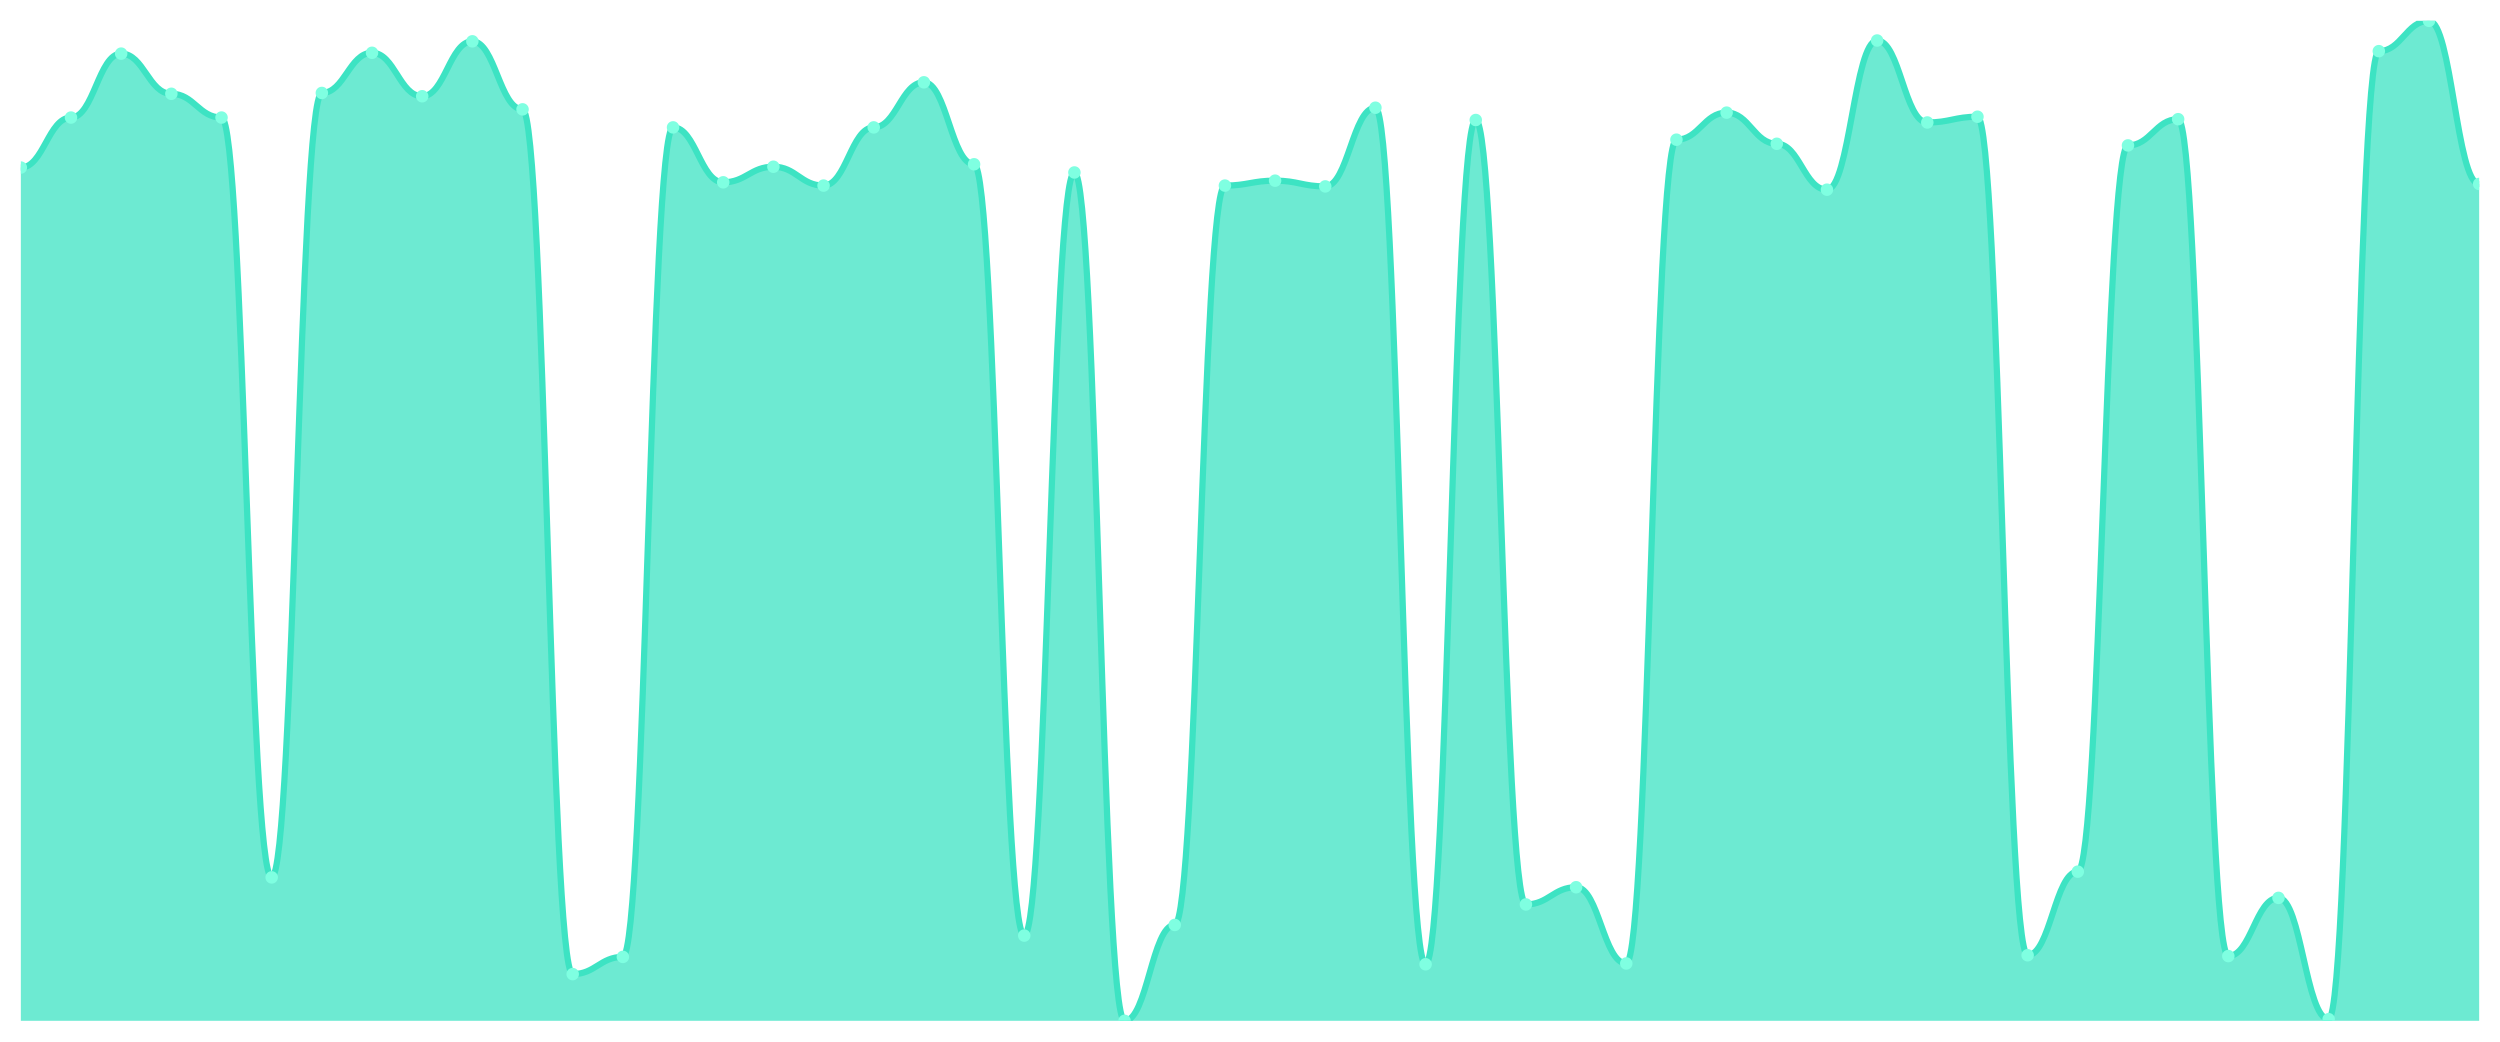
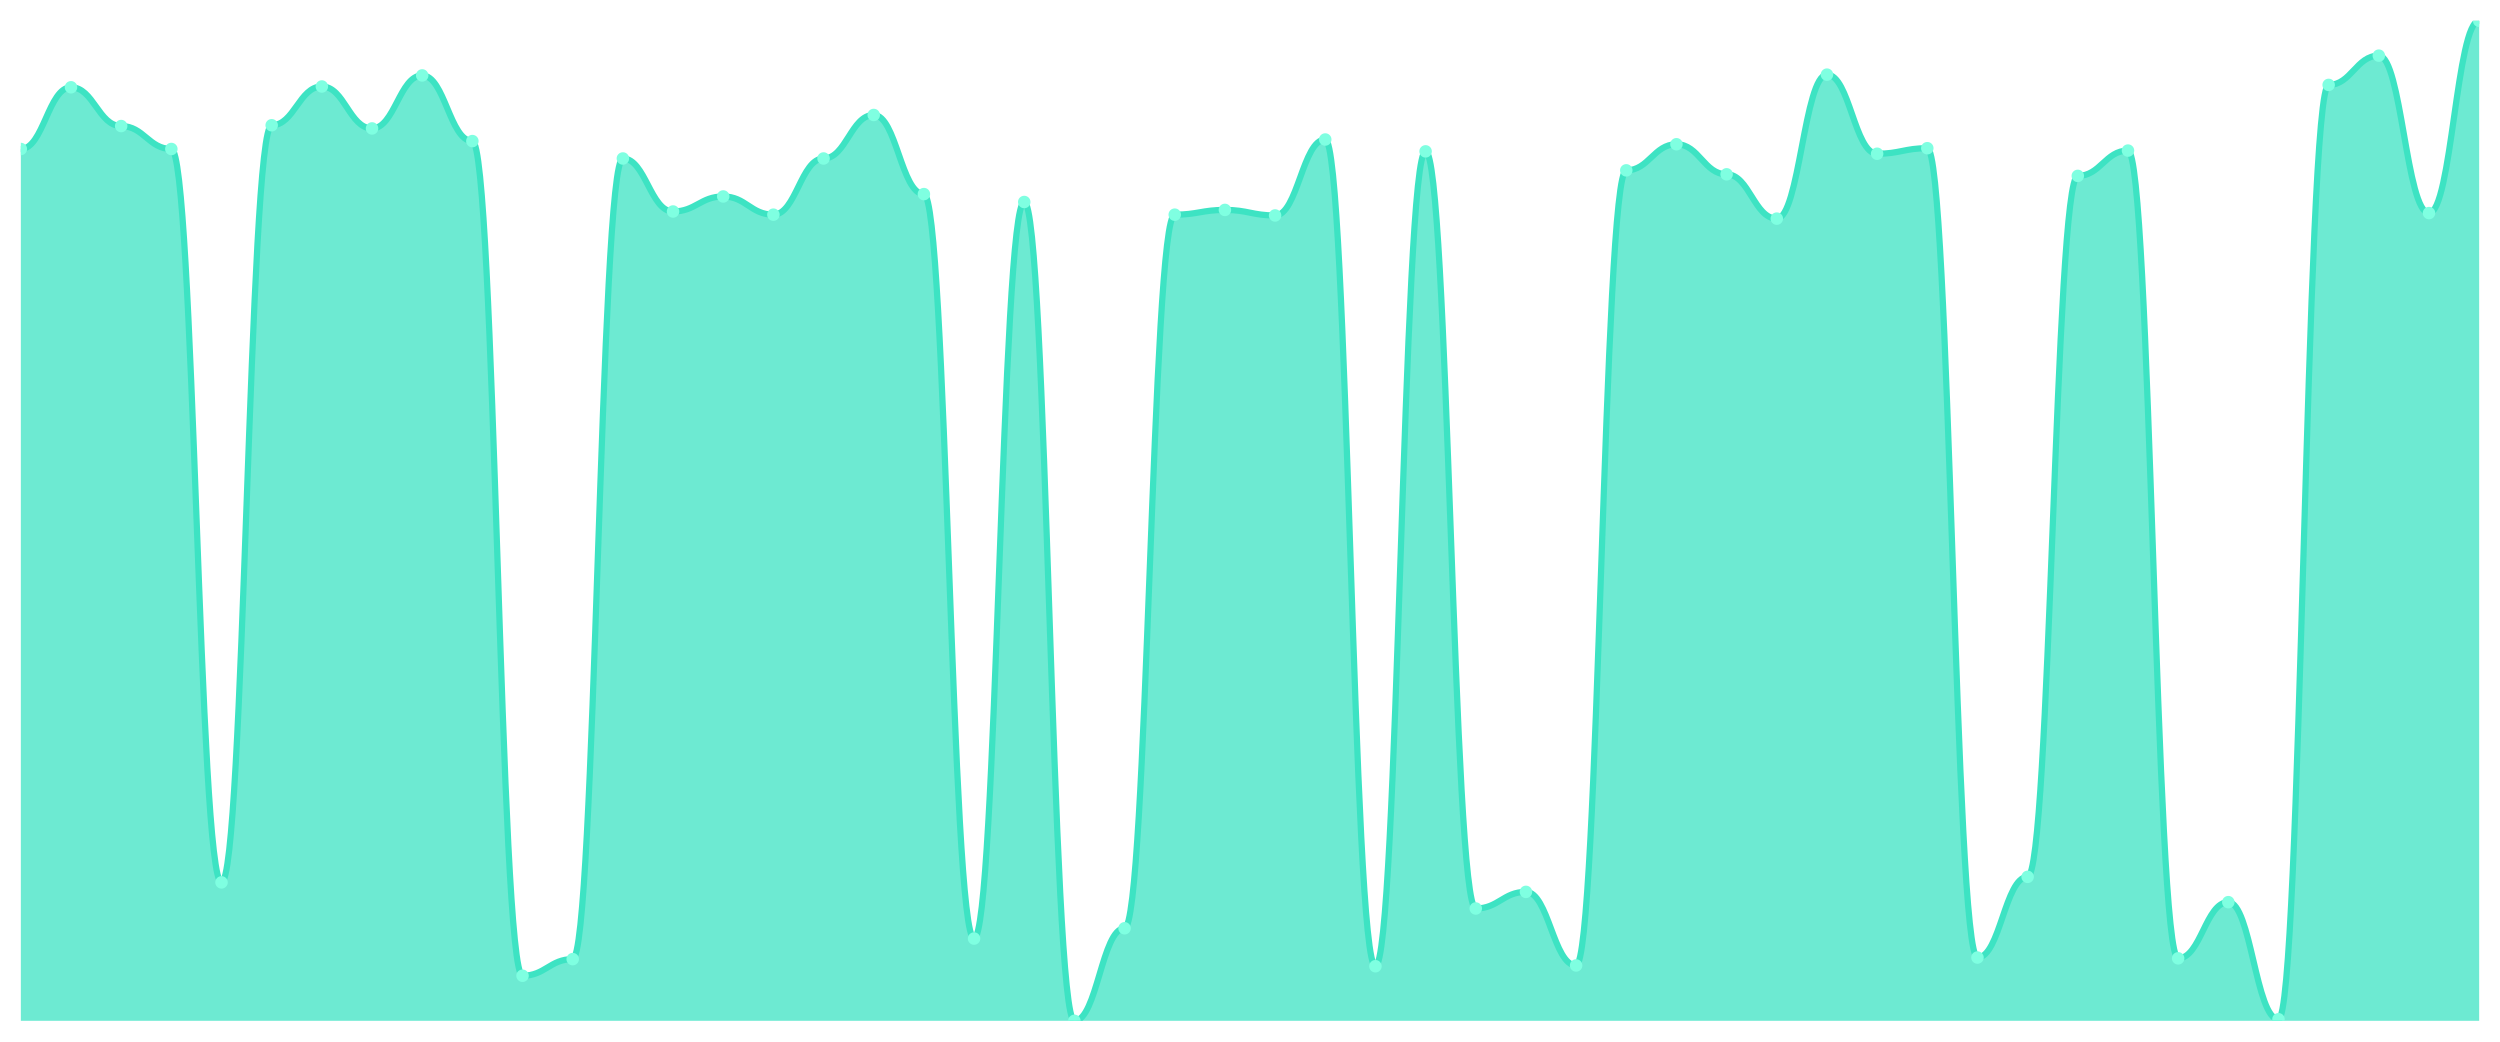
<svg xmlns="http://www.w3.org/2000/svg" viewBox="0 0 1200 500" width="1200" height="500">
  <defs>
    <clipPath id="c">
      <rect x="10" y="10" width="1180" height="480" />
    </clipPath>
  </defs>
  <rect width="1200" height="500" fill="none" />
  <g clip-path="url(#c)">
-     <path d="M 10,490 L 10,80.426 C 20.837,80.426 23.245,56.426 34.082,56.426 C 44.918,56.426 47.327,25.738 58.163,25.738 C 69,25.738 71.408,45.016 82.245,45.016 C 93.082,45.016 95.49,56.426 106.327,56.426 C 117.163,56.426 119.571,421.148 130.408,421.148 C 141.245,421.148 143.653,44.623 154.49,44.623 C 165.327,44.623 167.735,25.344 178.571,25.344 C 189.408,25.344 191.816,46.197 202.653,46.197 C 213.49,46.197 215.898,19.836 226.735,19.836 C 237.571,19.836 239.98,52.492 250.816,52.492 C 261.653,52.492 264.061,467.574 274.898,467.574 C 285.735,467.574 288.143,459.311 298.98,459.311 C 309.816,459.311 312.224,61.148 323.061,61.148 C 333.898,61.148 336.306,87.508 347.143,87.508 C 357.98,87.508 360.388,80.033 371.224,80.033 C 382.061,80.033 384.469,89.082 395.306,89.082 C 406.143,89.082 408.551,61.148 419.388,61.148 C 430.224,61.148 432.633,39.508 443.469,39.508 C 454.306,39.508 456.714,78.852 467.551,78.852 C 478.388,78.852 480.796,449.082 491.633,449.082 C 502.469,449.082 504.878,82.787 515.714,82.787 C 526.551,82.787 528.959,490 539.796,490 C 550.633,490 553.041,443.967 563.878,443.967 C 574.714,443.967 577.122,89.082 587.959,89.082 C 598.796,89.082 601.204,86.721 612.041,86.721 C 622.878,86.721 625.286,89.475 636.122,89.475 C 646.959,89.475 649.367,51.705 660.204,51.705 C 671.041,51.705 673.449,462.852 684.286,462.852 C 695.122,462.852 697.531,57.607 708.367,57.607 C 719.204,57.607 721.612,434.131 732.449,434.131 C 743.286,434.131 745.694,425.869 756.531,425.869 C 767.367,425.869 769.776,462.459 780.612,462.459 C 791.449,462.459 793.857,67.049 804.694,67.049 C 815.531,67.049 817.939,54.066 828.776,54.066 C 839.612,54.066 842.02,69.016 852.857,69.016 C 863.694,69.016 866.102,91.049 876.939,91.049 C 887.776,91.049 890.184,19.443 901.02,19.443 C 911.857,19.443 914.265,58.787 925.102,58.787 C 935.939,58.787 938.347,56.033 949.184,56.033 C 960.02,56.033 962.429,458.525 973.265,458.525 C 984.102,458.525 986.51,418.393 997.347,418.393 C 1008.184,418.393 1010.592,69.803 1021.429,69.803 C 1032.265,69.803 1034.673,57.213 1045.51,57.213 C 1056.347,57.213 1058.755,458.918 1069.592,458.918 C 1080.429,458.918 1082.837,430.984 1093.673,430.984 C 1104.51,430.984 1106.918,489.213 1117.755,489.213 C 1128.592,489.213 1131,24.557 1141.837,24.557 C 1152.673,24.557 1155.082,10 1165.918,10 C 1176.755,10 1179.163,88.295 1190,88.295 L 1190,490 Z" fill="rgba(61,227,195,0.75)" />
-     <path d="M 10,80.426 C 20.837,80.426 23.245,56.426 34.082,56.426 C 44.918,56.426 47.327,25.738 58.163,25.738 C 69,25.738 71.408,45.016 82.245,45.016 C 93.082,45.016 95.49,56.426 106.327,56.426 C 117.163,56.426 119.571,421.148 130.408,421.148 C 141.245,421.148 143.653,44.623 154.49,44.623 C 165.327,44.623 167.735,25.344 178.571,25.344 C 189.408,25.344 191.816,46.197 202.653,46.197 C 213.49,46.197 215.898,19.836 226.735,19.836 C 237.571,19.836 239.98,52.492 250.816,52.492 C 261.653,52.492 264.061,467.574 274.898,467.574 C 285.735,467.574 288.143,459.311 298.98,459.311 C 309.816,459.311 312.224,61.148 323.061,61.148 C 333.898,61.148 336.306,87.508 347.143,87.508 C 357.98,87.508 360.388,80.033 371.224,80.033 C 382.061,80.033 384.469,89.082 395.306,89.082 C 406.143,89.082 408.551,61.148 419.388,61.148 C 430.224,61.148 432.633,39.508 443.469,39.508 C 454.306,39.508 456.714,78.852 467.551,78.852 C 478.388,78.852 480.796,449.082 491.633,449.082 C 502.469,449.082 504.878,82.787 515.714,82.787 C 526.551,82.787 528.959,490 539.796,490 C 550.633,490 553.041,443.967 563.878,443.967 C 574.714,443.967 577.122,89.082 587.959,89.082 C 598.796,89.082 601.204,86.721 612.041,86.721 C 622.878,86.721 625.286,89.475 636.122,89.475 C 646.959,89.475 649.367,51.705 660.204,51.705 C 671.041,51.705 673.449,462.852 684.286,462.852 C 695.122,462.852 697.531,57.607 708.367,57.607 C 719.204,57.607 721.612,434.131 732.449,434.131 C 743.286,434.131 745.694,425.869 756.531,425.869 C 767.367,425.869 769.776,462.459 780.612,462.459 C 791.449,462.459 793.857,67.049 804.694,67.049 C 815.531,67.049 817.939,54.066 828.776,54.066 C 839.612,54.066 842.02,69.016 852.857,69.016 C 863.694,69.016 866.102,91.049 876.939,91.049 C 887.776,91.049 890.184,19.443 901.02,19.443 C 911.857,19.443 914.265,58.787 925.102,58.787 C 935.939,58.787 938.347,56.033 949.184,56.033 C 960.02,56.033 962.429,458.525 973.265,458.525 C 984.102,458.525 986.51,418.393 997.347,418.393 C 1008.184,418.393 1010.592,69.803 1021.429,69.803 C 1032.265,69.803 1034.673,57.213 1045.51,57.213 C 1056.347,57.213 1058.755,458.918 1069.592,458.918 C 1080.429,458.918 1082.837,430.984 1093.673,430.984 C 1104.51,430.984 1106.918,489.213 1117.755,489.213 C 1128.592,489.213 1131,24.557 1141.837,24.557 C 1152.673,24.557 1155.082,10 1165.918,10 C 1176.755,10 1179.163,88.295 1190,88.295" fill="none" stroke="#3de3c3" stroke-width="3" stroke-linecap="round" stroke-linejoin="round" />
-     <circle cx="10" cy="80.426" r="3" fill="#7fffe1" />
-     <circle cx="34.082" cy="56.426" r="3" fill="#7fffe1" />
-     <circle cx="58.163" cy="25.738" r="3" fill="#7fffe1" />
-     <circle cx="82.245" cy="45.016" r="3" fill="#7fffe1" />
-     <circle cx="106.327" cy="56.426" r="3" fill="#7fffe1" />
-     <circle cx="130.408" cy="421.148" r="3" fill="#7fffe1" />
-     <circle cx="154.49" cy="44.623" r="3" fill="#7fffe1" />
-     <circle cx="178.571" cy="25.344" r="3" fill="#7fffe1" />
-     <circle cx="202.653" cy="46.197" r="3" fill="#7fffe1" />
-     <circle cx="226.735" cy="19.836" r="3" fill="#7fffe1" />
-     <circle cx="250.816" cy="52.492" r="3" fill="#7fffe1" />
-     <circle cx="274.898" cy="467.574" r="3" fill="#7fffe1" />
-     <circle cx="298.98" cy="459.311" r="3" fill="#7fffe1" />
-     <circle cx="323.061" cy="61.148" r="3" fill="#7fffe1" />
-     <circle cx="347.143" cy="87.508" r="3" fill="#7fffe1" />
-     <circle cx="371.224" cy="80.033" r="3" fill="#7fffe1" />
-     <circle cx="395.306" cy="89.082" r="3" fill="#7fffe1" />
-     <circle cx="419.388" cy="61.148" r="3" fill="#7fffe1" />
-     <circle cx="443.469" cy="39.508" r="3" fill="#7fffe1" />
-     <circle cx="467.551" cy="78.852" r="3" fill="#7fffe1" />
-     <circle cx="491.633" cy="449.082" r="3" fill="#7fffe1" />
-     <circle cx="515.714" cy="82.787" r="3" fill="#7fffe1" />
-     <circle cx="539.796" cy="490" r="3" fill="#7fffe1" />
-     <circle cx="563.878" cy="443.967" r="3" fill="#7fffe1" />
-     <circle cx="587.959" cy="89.082" r="3" fill="#7fffe1" />
-     <circle cx="612.041" cy="86.721" r="3" fill="#7fffe1" />
-     <circle cx="636.122" cy="89.475" r="3" fill="#7fffe1" />
-     <circle cx="660.204" cy="51.705" r="3" fill="#7fffe1" />
-     <circle cx="684.286" cy="462.852" r="3" fill="#7fffe1" />
-     <circle cx="708.367" cy="57.607" r="3" fill="#7fffe1" />
-     <circle cx="732.449" cy="434.131" r="3" fill="#7fffe1" />
-     <circle cx="756.531" cy="425.869" r="3" fill="#7fffe1" />
-     <circle cx="780.612" cy="462.459" r="3" fill="#7fffe1" />
-     <circle cx="804.694" cy="67.049" r="3" fill="#7fffe1" />
-     <circle cx="828.776" cy="54.066" r="3" fill="#7fffe1" />
-     <circle cx="852.857" cy="69.016" r="3" fill="#7fffe1" />
-     <circle cx="876.939" cy="91.049" r="3" fill="#7fffe1" />
-     <circle cx="901.02" cy="19.443" r="3" fill="#7fffe1" />
-     <circle cx="925.102" cy="58.787" r="3" fill="#7fffe1" />
-     <circle cx="949.184" cy="56.033" r="3" fill="#7fffe1" />
-     <circle cx="973.265" cy="458.525" r="3" fill="#7fffe1" />
-     <circle cx="997.347" cy="418.393" r="3" fill="#7fffe1" />
-     <circle cx="1021.429" cy="69.803" r="3" fill="#7fffe1" />
-     <circle cx="1045.51" cy="57.213" r="3" fill="#7fffe1" />
-     <circle cx="1069.592" cy="458.918" r="3" fill="#7fffe1" />
-     <circle cx="1093.673" cy="430.984" r="3" fill="#7fffe1" />
-     <circle cx="1117.755" cy="489.213" r="3" fill="#7fffe1" />
-     <circle cx="1141.837" cy="24.557" r="3" fill="#7fffe1" />
-     <circle cx="1165.918" cy="10" r="3" fill="#7fffe1" />
-     <circle cx="1190" cy="88.295" r="3" fill="#7fffe1" />
+     <path d="M 10,490 L 10,71.519 C 20.837,71.519 23.245,41.899 34.082,41.899 C 44.918,41.899 47.327,60.506 58.163,60.506 C 69,60.506 71.408,71.519 82.245,71.519 C 93.082,71.519 95.49,423.544 106.327,423.544 C 117.163,423.544 119.571,60.127 130.408,60.127 C 141.245,60.127 143.653,41.519 154.49,41.519 C 165.327,41.519 167.735,61.646 178.571,61.646 C 189.408,61.646 191.816,36.203 202.653,36.203 C 213.49,36.203 215.898,67.722 226.735,67.722 C 237.571,67.722 239.98,468.354 250.816,468.354 C 261.653,468.354 264.061,460.38 274.898,460.38 C 285.735,460.38 288.143,76.076 298.98,76.076 C 309.816,76.076 312.224,101.519 323.061,101.519 C 333.898,101.519 336.306,94.304 347.143,94.304 C 357.98,94.304 360.388,103.038 371.224,103.038 C 382.061,103.038 384.469,76.076 395.306,76.076 C 406.143,76.076 408.551,55.19 419.388,55.19 C 430.224,55.19 432.633,93.165 443.469,93.165 C 454.306,93.165 456.714,450.506 467.551,450.506 C 478.388,450.506 480.796,96.962 491.633,96.962 C 502.469,96.962 504.878,490 515.714,490 C 526.551,490 528.959,445.57 539.796,445.57 C 550.633,445.57 553.041,103.038 563.878,103.038 C 574.714,103.038 577.122,100.759 587.959,100.759 C 598.796,100.759 601.204,103.418 612.041,103.418 C 622.878,103.418 625.286,66.962 636.122,66.962 C 646.959,66.962 649.367,463.797 660.204,463.797 C 671.041,463.797 673.449,72.658 684.286,72.658 C 695.122,72.658 697.531,436.076 708.367,436.076 C 719.204,436.076 721.612,428.101 732.449,428.101 C 743.286,428.101 745.694,463.418 756.531,463.418 C 767.367,463.418 769.776,81.772 780.612,81.772 C 791.449,81.772 793.857,69.241 804.694,69.241 C 815.531,69.241 817.939,83.671 828.776,83.671 C 839.612,83.671 842.02,104.937 852.857,104.937 C 863.694,104.937 866.102,35.823 876.939,35.823 C 887.776,35.823 890.184,73.797 901.02,73.797 C 911.857,73.797 914.265,71.139 925.102,71.139 C 935.939,71.139 938.347,459.62 949.184,459.62 C 960.02,459.62 962.429,420.886 973.265,420.886 C 984.102,420.886 986.51,84.43 997.347,84.43 C 1008.184,84.43 1010.592,72.278 1021.429,72.278 C 1032.265,72.278 1034.673,460 1045.51,460 C 1056.347,460 1058.755,433.038 1069.592,433.038 C 1080.429,433.038 1082.837,489.241 1093.673,489.241 C 1104.51,489.241 1106.918,40.759 1117.755,40.759 C 1128.592,40.759 1131,26.709 1141.837,26.709 C 1152.673,26.709 1155.082,102.278 1165.918,102.278 C 1176.755,102.278 1179.163,10 1190,10 L 1190,490 Z" fill="rgba(61,227,195,0.75)" />
+     <path d="M 10,71.519 C 20.837,71.519 23.245,41.899 34.082,41.899 C 44.918,41.899 47.327,60.506 58.163,60.506 C 69,60.506 71.408,71.519 82.245,71.519 C 93.082,71.519 95.49,423.544 106.327,423.544 C 117.163,423.544 119.571,60.127 130.408,60.127 C 141.245,60.127 143.653,41.519 154.49,41.519 C 165.327,41.519 167.735,61.646 178.571,61.646 C 189.408,61.646 191.816,36.203 202.653,36.203 C 213.49,36.203 215.898,67.722 226.735,67.722 C 237.571,67.722 239.98,468.354 250.816,468.354 C 261.653,468.354 264.061,460.38 274.898,460.38 C 285.735,460.38 288.143,76.076 298.98,76.076 C 309.816,76.076 312.224,101.519 323.061,101.519 C 333.898,101.519 336.306,94.304 347.143,94.304 C 357.98,94.304 360.388,103.038 371.224,103.038 C 382.061,103.038 384.469,76.076 395.306,76.076 C 406.143,76.076 408.551,55.19 419.388,55.19 C 430.224,55.19 432.633,93.165 443.469,93.165 C 454.306,93.165 456.714,450.506 467.551,450.506 C 478.388,450.506 480.796,96.962 491.633,96.962 C 502.469,96.962 504.878,490 515.714,490 C 526.551,490 528.959,445.57 539.796,445.57 C 550.633,445.57 553.041,103.038 563.878,103.038 C 574.714,103.038 577.122,100.759 587.959,100.759 C 598.796,100.759 601.204,103.418 612.041,103.418 C 622.878,103.418 625.286,66.962 636.122,66.962 C 646.959,66.962 649.367,463.797 660.204,463.797 C 671.041,463.797 673.449,72.658 684.286,72.658 C 695.122,72.658 697.531,436.076 708.367,436.076 C 719.204,436.076 721.612,428.101 732.449,428.101 C 743.286,428.101 745.694,463.418 756.531,463.418 C 767.367,463.418 769.776,81.772 780.612,81.772 C 791.449,81.772 793.857,69.241 804.694,69.241 C 815.531,69.241 817.939,83.671 828.776,83.671 C 839.612,83.671 842.02,104.937 852.857,104.937 C 863.694,104.937 866.102,35.823 876.939,35.823 C 887.776,35.823 890.184,73.797 901.02,73.797 C 911.857,73.797 914.265,71.139 925.102,71.139 C 935.939,71.139 938.347,459.62 949.184,459.62 C 960.02,459.62 962.429,420.886 973.265,420.886 C 984.102,420.886 986.51,84.43 997.347,84.43 C 1008.184,84.43 1010.592,72.278 1021.429,72.278 C 1032.265,72.278 1034.673,460 1045.51,460 C 1056.347,460 1058.755,433.038 1069.592,433.038 C 1080.429,433.038 1082.837,489.241 1093.673,489.241 C 1104.51,489.241 1106.918,40.759 1117.755,40.759 C 1128.592,40.759 1131,26.709 1141.837,26.709 C 1152.673,26.709 1155.082,102.278 1165.918,102.278 C 1176.755,102.278 1179.163,10 1190,10" fill="none" stroke="#3de3c3" stroke-width="3" stroke-linecap="round" stroke-linejoin="round" />
+     <circle cx="10" cy="71.519" r="3" fill="#7fffe1" />
+     <circle cx="34.082" cy="41.899" r="3" fill="#7fffe1" />
+     <circle cx="58.163" cy="60.506" r="3" fill="#7fffe1" />
+     <circle cx="82.245" cy="71.519" r="3" fill="#7fffe1" />
+     <circle cx="106.327" cy="423.544" r="3" fill="#7fffe1" />
+     <circle cx="130.408" cy="60.127" r="3" fill="#7fffe1" />
+     <circle cx="154.49" cy="41.519" r="3" fill="#7fffe1" />
+     <circle cx="178.571" cy="61.646" r="3" fill="#7fffe1" />
+     <circle cx="202.653" cy="36.203" r="3" fill="#7fffe1" />
+     <circle cx="226.735" cy="67.722" r="3" fill="#7fffe1" />
+     <circle cx="250.816" cy="468.354" r="3" fill="#7fffe1" />
+     <circle cx="274.898" cy="460.38" r="3" fill="#7fffe1" />
+     <circle cx="298.98" cy="76.076" r="3" fill="#7fffe1" />
+     <circle cx="323.061" cy="101.519" r="3" fill="#7fffe1" />
+     <circle cx="347.143" cy="94.304" r="3" fill="#7fffe1" />
+     <circle cx="371.224" cy="103.038" r="3" fill="#7fffe1" />
+     <circle cx="395.306" cy="76.076" r="3" fill="#7fffe1" />
+     <circle cx="419.388" cy="55.19" r="3" fill="#7fffe1" />
+     <circle cx="443.469" cy="93.165" r="3" fill="#7fffe1" />
+     <circle cx="467.551" cy="450.506" r="3" fill="#7fffe1" />
+     <circle cx="491.633" cy="96.962" r="3" fill="#7fffe1" />
+     <circle cx="515.714" cy="490" r="3" fill="#7fffe1" />
+     <circle cx="539.796" cy="445.57" r="3" fill="#7fffe1" />
+     <circle cx="563.878" cy="103.038" r="3" fill="#7fffe1" />
+     <circle cx="587.959" cy="100.759" r="3" fill="#7fffe1" />
+     <circle cx="612.041" cy="103.418" r="3" fill="#7fffe1" />
+     <circle cx="636.122" cy="66.962" r="3" fill="#7fffe1" />
+     <circle cx="660.204" cy="463.797" r="3" fill="#7fffe1" />
+     <circle cx="684.286" cy="72.658" r="3" fill="#7fffe1" />
+     <circle cx="708.367" cy="436.076" r="3" fill="#7fffe1" />
+     <circle cx="732.449" cy="428.101" r="3" fill="#7fffe1" />
+     <circle cx="756.531" cy="463.418" r="3" fill="#7fffe1" />
+     <circle cx="780.612" cy="81.772" r="3" fill="#7fffe1" />
+     <circle cx="804.694" cy="69.241" r="3" fill="#7fffe1" />
+     <circle cx="828.776" cy="83.671" r="3" fill="#7fffe1" />
+     <circle cx="852.857" cy="104.937" r="3" fill="#7fffe1" />
+     <circle cx="876.939" cy="35.823" r="3" fill="#7fffe1" />
+     <circle cx="901.02" cy="73.797" r="3" fill="#7fffe1" />
+     <circle cx="925.102" cy="71.139" r="3" fill="#7fffe1" />
+     <circle cx="949.184" cy="459.62" r="3" fill="#7fffe1" />
+     <circle cx="973.265" cy="420.886" r="3" fill="#7fffe1" />
+     <circle cx="997.347" cy="84.43" r="3" fill="#7fffe1" />
+     <circle cx="1021.429" cy="72.278" r="3" fill="#7fffe1" />
+     <circle cx="1045.51" cy="460" r="3" fill="#7fffe1" />
+     <circle cx="1069.592" cy="433.038" r="3" fill="#7fffe1" />
+     <circle cx="1093.673" cy="489.241" r="3" fill="#7fffe1" />
+     <circle cx="1117.755" cy="40.759" r="3" fill="#7fffe1" />
+     <circle cx="1141.837" cy="26.709" r="3" fill="#7fffe1" />
+     <circle cx="1165.918" cy="102.278" r="3" fill="#7fffe1" />
+     <circle cx="1190" cy="10" r="3" fill="#7fffe1" />
  </g>
</svg>
